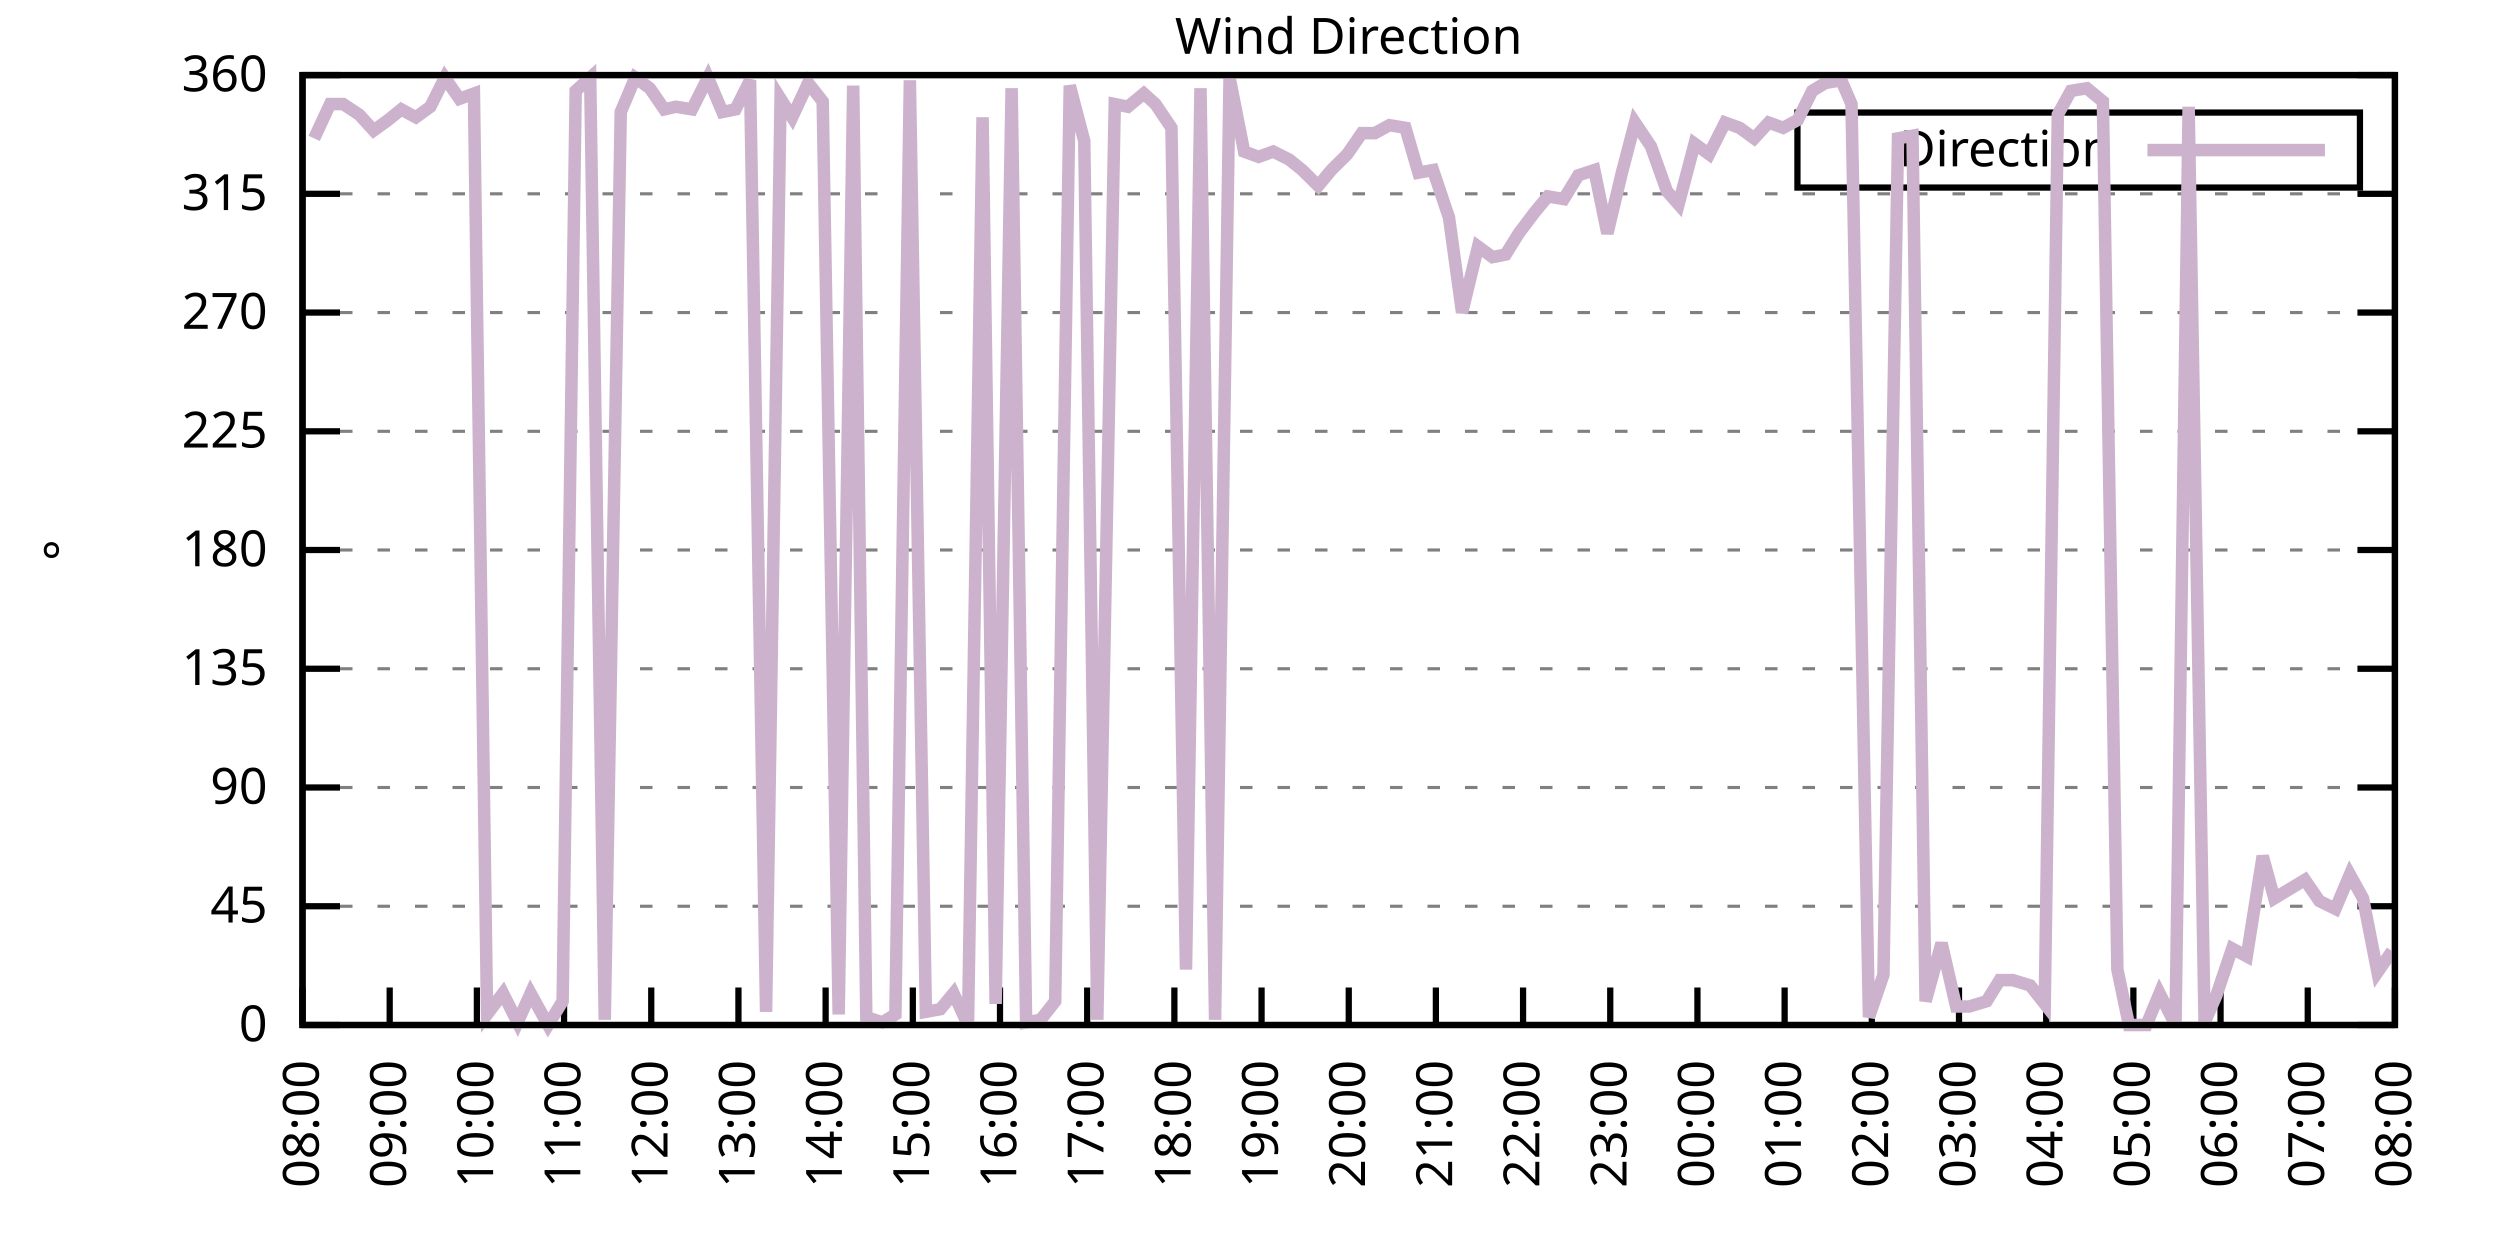
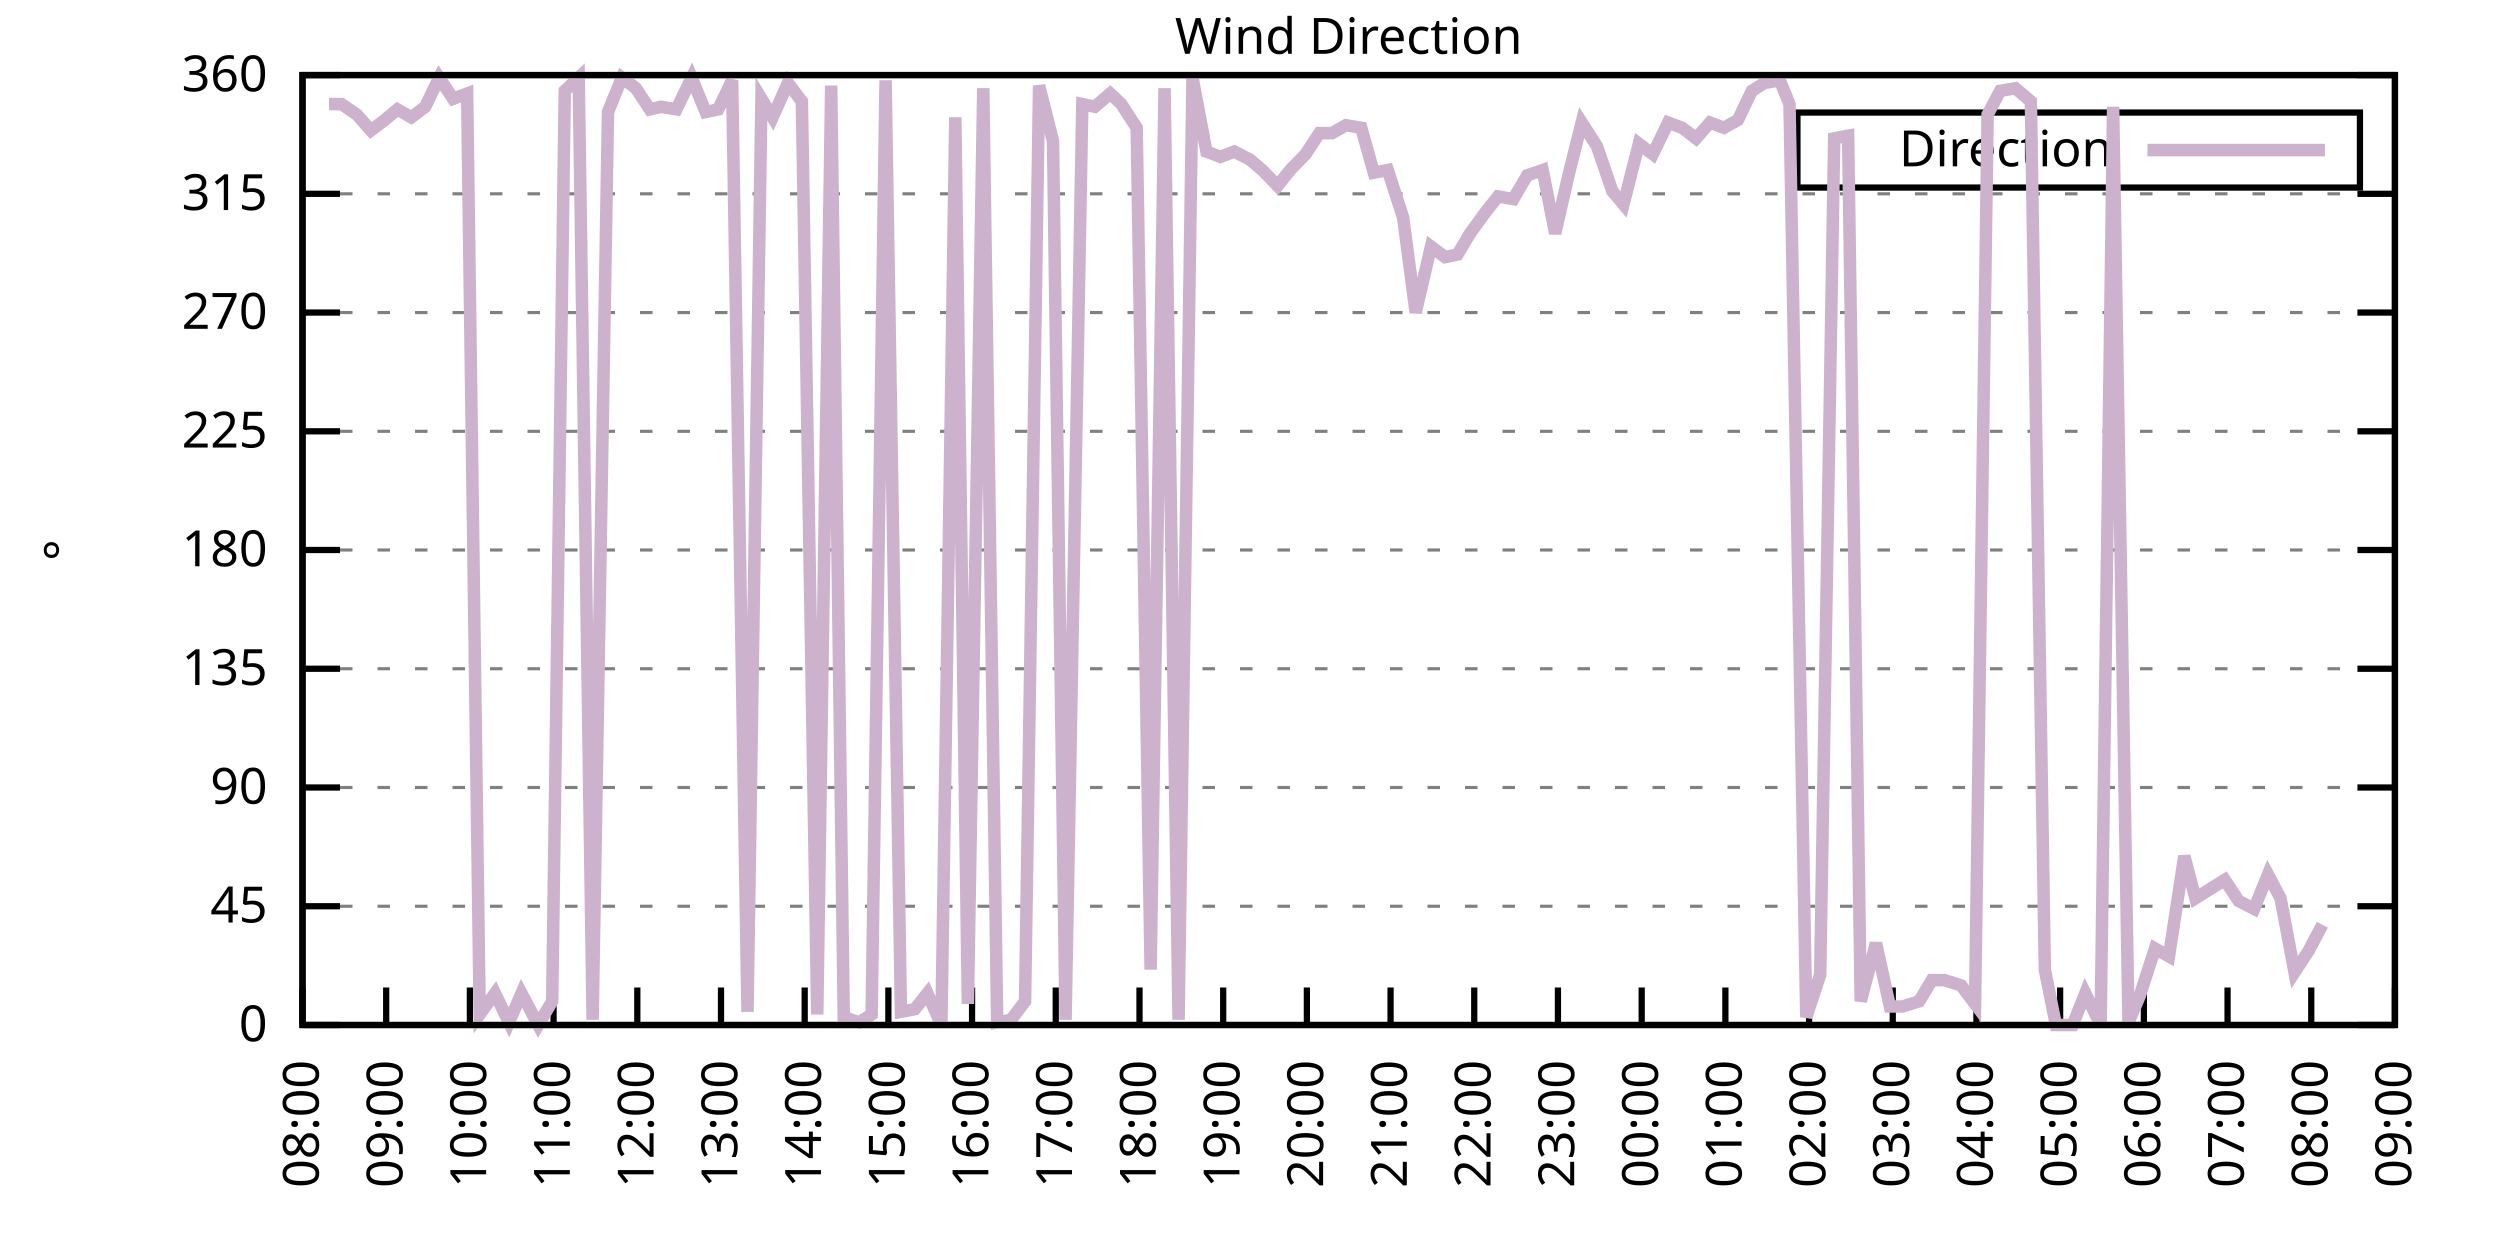
<svg xmlns="http://www.w3.org/2000/svg" xmlns:xlink="http://www.w3.org/1999/xlink" width="400" height="200" viewBox="0 0 400 200">
  <g id="gnuplot_canvas">
    <rect x="0" y="0" width="400" height="200" fill="none" />
    <defs>
      <circle id="gpDot" r="0.5" stroke-width="0.5" stroke="currentColor" />
      <path id="gpPt0" stroke-width="0.333" stroke="currentColor" d="M-1,0 h2 M0,-1 v2" />
      <path id="gpPt1" stroke-width="0.333" stroke="currentColor" d="M-1,-1 L1,1 M1,-1 L-1,1" />
      <path id="gpPt2" stroke-width="0.333" stroke="currentColor" d="M-1,0 L1,0 M0,-1 L0,1 M-1,-1 L1,1 M-1,1 L1,-1" />
      <rect id="gpPt3" stroke-width="0.333" stroke="currentColor" x="-1" y="-1" width="2" height="2" />
      <rect id="gpPt4" stroke-width="0.333" stroke="currentColor" fill="currentColor" x="-1" y="-1" width="2" height="2" />
      <circle id="gpPt5" stroke-width="0.333" stroke="currentColor" cx="0" cy="0" r="1" />
      <use xlink:href="#gpPt5" id="gpPt6" fill="currentColor" stroke="none" />
      <path id="gpPt7" stroke-width="0.333" stroke="currentColor" d="M0,-1.33 L-1.33,0.67 L1.33,0.67 z" />
      <use xlink:href="#gpPt7" id="gpPt8" fill="currentColor" stroke="none" />
      <use xlink:href="#gpPt7" id="gpPt9" stroke="currentColor" transform="rotate(180)" />
      <use xlink:href="#gpPt9" id="gpPt10" fill="currentColor" stroke="none" />
      <use xlink:href="#gpPt3" id="gpPt11" stroke="currentColor" transform="rotate(45)" />
      <use xlink:href="#gpPt11" id="gpPt12" fill="currentColor" stroke="none" />
      <path id="gpPt13" stroke-width="0.333" stroke="currentColor" d="M0,1.330 L1.265,0.411 L0.782,-1.067 L-0.782,-1.076 L-1.265,0.411 z" />
      <use xlink:href="#gpPt13" id="gpPt14" fill="currentColor" stroke="none" />
      <filter id="textbox" filterUnits="objectBoundingBox" x="0" y="0" height="1" width="1">
        <feFlood flood-color="white" flood-opacity="1" result="bgnd" />
        <feComposite in="SourceGraphic" in2="bgnd" operator="atop" />
      </filter>
      <filter id="greybox" filterUnits="objectBoundingBox" x="0" y="0" height="1" width="1">
        <feFlood flood-color="lightgrey" flood-opacity="1" result="grey" />
        <feComposite in="SourceGraphic" in2="grey" operator="atop" />
      </filter>
    </defs>
    <g fill="none" color="white" stroke="currentColor" stroke-width="1.00" stroke-linecap="butt" stroke-linejoin="miter">
</g>
    <g fill="none" color="black" stroke="currentColor" stroke-width="1.00" stroke-linecap="butt" stroke-linejoin="miter">
      <g stroke="none" shape-rendering="crispEdges">
        <polygon fill="rgb(255, 255, 255)" points="48.40,164.00 383.18,164.00 383.18,12.02 48.40,12.02 " />
      </g>
    </g>
    <g fill="none" color="black" stroke="currentColor" stroke-width="1.00" stroke-linecap="butt" stroke-linejoin="miter">
</g>
    <g fill="none" color="black" stroke="black" stroke-width="0.50" stroke-linecap="butt" stroke-linejoin="miter">
</g>
    <g fill="none" color="gray" stroke="currentColor" stroke-width="0.50" stroke-linecap="butt" stroke-linejoin="miter">
      <path stroke="gray" stroke-dasharray="2,4" class="gridline" d="M48.40,164.00 L383.19,164.00  " />
    </g>
    <g fill="none" color="gray" stroke="gray" stroke-width="1.00" stroke-linecap="butt" stroke-linejoin="miter">
</g>
    <g fill="none" color="black" stroke="currentColor" stroke-width="1.00" stroke-linecap="butt" stroke-linejoin="miter">
      <path stroke="black" d="M48.40,164.00 L54.40,164.00 M383.19,164.00 L377.19,164.00  " />
      <g transform="translate(42.80,166.60)" stroke="none" fill="black" font-family="Sans" font-size="8.00" text-anchor="end">
        <text>
          <tspan font-family="Sans"> 0</tspan>
        </text>
      </g>
    </g>
    <g fill="none" color="black" stroke="currentColor" stroke-width="1.00" stroke-linecap="butt" stroke-linejoin="miter">
</g>
    <g fill="none" color="black" stroke="black" stroke-width="0.50" stroke-linecap="butt" stroke-linejoin="miter">
</g>
    <g fill="none" color="gray" stroke="currentColor" stroke-width="0.50" stroke-linecap="butt" stroke-linejoin="miter">
      <path stroke="gray" stroke-dasharray="2,4" class="gridline" d="M48.40,145.00 L383.19,145.00  " />
    </g>
    <g fill="none" color="gray" stroke="gray" stroke-width="1.00" stroke-linecap="butt" stroke-linejoin="miter">
</g>
    <g fill="none" color="black" stroke="currentColor" stroke-width="1.00" stroke-linecap="butt" stroke-linejoin="miter">
      <path stroke="black" d="M48.40,145.00 L54.40,145.00 M383.19,145.00 L377.19,145.00  " />
      <g transform="translate(42.80,147.60)" stroke="none" fill="black" font-family="Sans" font-size="8.00" text-anchor="end">
        <text>
          <tspan font-family="Sans"> 45</tspan>
        </text>
      </g>
    </g>
    <g fill="none" color="black" stroke="currentColor" stroke-width="1.00" stroke-linecap="butt" stroke-linejoin="miter">
</g>
    <g fill="none" color="black" stroke="black" stroke-width="0.50" stroke-linecap="butt" stroke-linejoin="miter">
</g>
    <g fill="none" color="gray" stroke="currentColor" stroke-width="0.50" stroke-linecap="butt" stroke-linejoin="miter">
      <path stroke="gray" stroke-dasharray="2,4" class="gridline" d="M48.40,126.00 L383.19,126.00  " />
    </g>
    <g fill="none" color="gray" stroke="gray" stroke-width="1.00" stroke-linecap="butt" stroke-linejoin="miter">
</g>
    <g fill="none" color="black" stroke="currentColor" stroke-width="1.00" stroke-linecap="butt" stroke-linejoin="miter">
      <path stroke="black" d="M48.40,126.00 L54.40,126.00 M383.19,126.00 L377.19,126.00  " />
      <g transform="translate(42.80,128.60)" stroke="none" fill="black" font-family="Sans" font-size="8.00" text-anchor="end">
        <text>
          <tspan font-family="Sans"> 90</tspan>
        </text>
      </g>
    </g>
    <g fill="none" color="black" stroke="currentColor" stroke-width="1.00" stroke-linecap="butt" stroke-linejoin="miter">
</g>
    <g fill="none" color="black" stroke="black" stroke-width="0.50" stroke-linecap="butt" stroke-linejoin="miter">
</g>
    <g fill="none" color="gray" stroke="currentColor" stroke-width="0.50" stroke-linecap="butt" stroke-linejoin="miter">
      <path stroke="gray" stroke-dasharray="2,4" class="gridline" d="M48.40,107.00 L383.19,107.00  " />
    </g>
    <g fill="none" color="gray" stroke="gray" stroke-width="1.00" stroke-linecap="butt" stroke-linejoin="miter">
</g>
    <g fill="none" color="black" stroke="currentColor" stroke-width="1.00" stroke-linecap="butt" stroke-linejoin="miter">
      <path stroke="black" d="M48.40,107.00 L54.40,107.00 M383.19,107.00 L377.19,107.00  " />
      <g transform="translate(42.80,109.60)" stroke="none" fill="black" font-family="Sans" font-size="8.00" text-anchor="end">
        <text>
          <tspan font-family="Sans"> 135</tspan>
        </text>
      </g>
    </g>
    <g fill="none" color="black" stroke="currentColor" stroke-width="1.00" stroke-linecap="butt" stroke-linejoin="miter">
</g>
    <g fill="none" color="black" stroke="black" stroke-width="0.50" stroke-linecap="butt" stroke-linejoin="miter">
</g>
    <g fill="none" color="gray" stroke="currentColor" stroke-width="0.50" stroke-linecap="butt" stroke-linejoin="miter">
      <path stroke="gray" stroke-dasharray="2,4" class="gridline" d="M48.40,88.00 L383.19,88.00  " />
    </g>
    <g fill="none" color="gray" stroke="gray" stroke-width="1.00" stroke-linecap="butt" stroke-linejoin="miter">
</g>
    <g fill="none" color="black" stroke="currentColor" stroke-width="1.00" stroke-linecap="butt" stroke-linejoin="miter">
      <path stroke="black" d="M48.40,88.00 L54.40,88.00 M383.19,88.00 L377.19,88.00  " />
      <g transform="translate(42.80,90.60)" stroke="none" fill="black" font-family="Sans" font-size="8.00" text-anchor="end">
        <text>
          <tspan font-family="Sans"> 180</tspan>
        </text>
      </g>
    </g>
    <g fill="none" color="black" stroke="currentColor" stroke-width="1.00" stroke-linecap="butt" stroke-linejoin="miter">
</g>
    <g fill="none" color="black" stroke="black" stroke-width="0.50" stroke-linecap="butt" stroke-linejoin="miter">
</g>
    <g fill="none" color="gray" stroke="currentColor" stroke-width="0.50" stroke-linecap="butt" stroke-linejoin="miter">
      <path stroke="gray" stroke-dasharray="2,4" class="gridline" d="M48.40,69.01 L383.19,69.01  " />
    </g>
    <g fill="none" color="gray" stroke="gray" stroke-width="1.00" stroke-linecap="butt" stroke-linejoin="miter">
</g>
    <g fill="none" color="black" stroke="currentColor" stroke-width="1.00" stroke-linecap="butt" stroke-linejoin="miter">
      <path stroke="black" d="M48.40,69.01 L54.40,69.01 M383.19,69.01 L377.19,69.01  " />
      <g transform="translate(42.80,71.61)" stroke="none" fill="black" font-family="Sans" font-size="8.00" text-anchor="end">
        <text>
          <tspan font-family="Sans"> 225</tspan>
        </text>
      </g>
    </g>
    <g fill="none" color="black" stroke="currentColor" stroke-width="1.00" stroke-linecap="butt" stroke-linejoin="miter">
</g>
    <g fill="none" color="black" stroke="black" stroke-width="0.50" stroke-linecap="butt" stroke-linejoin="miter">
</g>
    <g fill="none" color="gray" stroke="currentColor" stroke-width="0.50" stroke-linecap="butt" stroke-linejoin="miter">
      <path stroke="gray" stroke-dasharray="2,4" class="gridline" d="M48.40,50.01 L383.19,50.01  " />
    </g>
    <g fill="none" color="gray" stroke="gray" stroke-width="1.00" stroke-linecap="butt" stroke-linejoin="miter">
</g>
    <g fill="none" color="black" stroke="currentColor" stroke-width="1.00" stroke-linecap="butt" stroke-linejoin="miter">
      <path stroke="black" d="M48.40,50.01 L54.40,50.01 M383.19,50.01 L377.19,50.01  " />
      <g transform="translate(42.80,52.61)" stroke="none" fill="black" font-family="Sans" font-size="8.00" text-anchor="end">
        <text>
          <tspan font-family="Sans"> 270</tspan>
        </text>
      </g>
    </g>
    <g fill="none" color="black" stroke="currentColor" stroke-width="1.00" stroke-linecap="butt" stroke-linejoin="miter">
</g>
    <g fill="none" color="black" stroke="black" stroke-width="0.50" stroke-linecap="butt" stroke-linejoin="miter">
</g>
    <g fill="none" color="gray" stroke="currentColor" stroke-width="0.50" stroke-linecap="butt" stroke-linejoin="miter">
      <path stroke="gray" stroke-dasharray="2,4" class="gridline" d="M48.40,31.01 L383.19,31.01  " />
    </g>
    <g fill="none" color="gray" stroke="gray" stroke-width="1.00" stroke-linecap="butt" stroke-linejoin="miter">
</g>
    <g fill="none" color="black" stroke="currentColor" stroke-width="1.00" stroke-linecap="butt" stroke-linejoin="miter">
      <path stroke="black" d="M48.40,31.01 L54.40,31.01 M383.19,31.01 L377.19,31.01  " />
      <g transform="translate(42.80,33.61)" stroke="none" fill="black" font-family="Sans" font-size="8.00" text-anchor="end">
        <text>
          <tspan font-family="Sans"> 315</tspan>
        </text>
      </g>
    </g>
    <g fill="none" color="black" stroke="currentColor" stroke-width="1.00" stroke-linecap="butt" stroke-linejoin="miter">
</g>
    <g fill="none" color="black" stroke="black" stroke-width="0.50" stroke-linecap="butt" stroke-linejoin="miter">
</g>
    <g fill="none" color="gray" stroke="currentColor" stroke-width="0.50" stroke-linecap="butt" stroke-linejoin="miter">
      <path stroke="gray" stroke-dasharray="2,4" class="gridline" d="M48.40,12.01 L383.19,12.01  " />
    </g>
    <g fill="none" color="gray" stroke="gray" stroke-width="1.00" stroke-linecap="butt" stroke-linejoin="miter">
</g>
    <g fill="none" color="black" stroke="currentColor" stroke-width="1.00" stroke-linecap="butt" stroke-linejoin="miter">
      <path stroke="black" d="M48.40,12.01 L54.40,12.01 M383.19,12.01 L377.19,12.01  " />
      <g transform="translate(42.80,14.61)" stroke="none" fill="black" font-family="Sans" font-size="8.00" text-anchor="end">
        <text>
          <tspan font-family="Sans"> 360</tspan>
        </text>
      </g>
    </g>
    <g fill="none" color="black" stroke="currentColor" stroke-width="1.00" stroke-linecap="butt" stroke-linejoin="miter">
      <path stroke="black" d="M48.40,164.00 L48.40,158.00  " />
      <g transform="translate(51.00,169.60) rotate(270.00)" stroke="none" fill="black" font-family="Sans" font-size="8.00" text-anchor="end">
        <text>
          <tspan font-family="Sans">08:00</tspan>
        </text>
      </g>
    </g>
    <g fill="none" color="black" stroke="currentColor" stroke-width="1.00" stroke-linecap="butt" stroke-linejoin="miter">
-       <path stroke="black" d="M62.35,164.00 L62.35,158.00  " />
-       <g transform="translate(64.95,169.60) rotate(270.00)" stroke="none" fill="black" font-family="Sans" font-size="8.00" text-anchor="end">
+       <path stroke="black" d="M61.79,164.00 L61.79,158.00  " />
+       <g transform="translate(64.39,169.60) rotate(270.00)" stroke="none" fill="black" font-family="Sans" font-size="8.00" text-anchor="end">
        <text>
          <tspan font-family="Sans">09:00</tspan>
        </text>
      </g>
    </g>
    <g fill="none" color="black" stroke="currentColor" stroke-width="1.00" stroke-linecap="butt" stroke-linejoin="miter">
-       <path stroke="black" d="M76.30,164.00 L76.30,158.00  " />
-       <g transform="translate(78.90,169.60) rotate(270.00)" stroke="none" fill="black" font-family="Sans" font-size="8.00" text-anchor="end">
+       <path stroke="black" d="M75.18,164.00 L75.18,158.00  " />
+       <g transform="translate(77.78,169.60) rotate(270.00)" stroke="none" fill="black" font-family="Sans" font-size="8.00" text-anchor="end">
        <text>
          <tspan font-family="Sans">10:00</tspan>
        </text>
      </g>
    </g>
    <g fill="none" color="black" stroke="currentColor" stroke-width="1.00" stroke-linecap="butt" stroke-linejoin="miter">
-       <path stroke="black" d="M90.25,164.00 L90.25,158.00  " />
-       <g transform="translate(92.85,169.60) rotate(270.00)" stroke="none" fill="black" font-family="Sans" font-size="8.00" text-anchor="end">
+       <path stroke="black" d="M88.57,164.00 L88.57,158.00  " />
+       <g transform="translate(91.17,169.60) rotate(270.00)" stroke="none" fill="black" font-family="Sans" font-size="8.00" text-anchor="end">
        <text>
          <tspan font-family="Sans">11:00</tspan>
        </text>
      </g>
    </g>
    <g fill="none" color="black" stroke="currentColor" stroke-width="1.00" stroke-linecap="butt" stroke-linejoin="miter">
-       <path stroke="black" d="M104.20,164.00 L104.20,158.00  " />
-       <g transform="translate(106.80,169.60) rotate(270.00)" stroke="none" fill="black" font-family="Sans" font-size="8.00" text-anchor="end">
+       <path stroke="black" d="M101.97,164.00 L101.97,158.00  " />
+       <g transform="translate(104.57,169.60) rotate(270.00)" stroke="none" fill="black" font-family="Sans" font-size="8.00" text-anchor="end">
        <text>
          <tspan font-family="Sans">12:00</tspan>
        </text>
      </g>
    </g>
    <g fill="none" color="black" stroke="currentColor" stroke-width="1.00" stroke-linecap="butt" stroke-linejoin="miter">
-       <path stroke="black" d="M118.15,164.00 L118.15,158.00  " />
-       <g transform="translate(120.75,169.60) rotate(270.00)" stroke="none" fill="black" font-family="Sans" font-size="8.00" text-anchor="end">
+       <path stroke="black" d="M115.36,164.00 L115.36,158.00  " />
+       <g transform="translate(117.96,169.60) rotate(270.00)" stroke="none" fill="black" font-family="Sans" font-size="8.00" text-anchor="end">
        <text>
          <tspan font-family="Sans">13:00</tspan>
        </text>
      </g>
    </g>
    <g fill="none" color="black" stroke="currentColor" stroke-width="1.00" stroke-linecap="butt" stroke-linejoin="miter">
-       <path stroke="black" d="M132.10,164.00 L132.10,158.00  " />
-       <g transform="translate(134.70,169.60) rotate(270.00)" stroke="none" fill="black" font-family="Sans" font-size="8.00" text-anchor="end">
+       <path stroke="black" d="M128.75,164.00 L128.75,158.00  " />
+       <g transform="translate(131.35,169.60) rotate(270.00)" stroke="none" fill="black" font-family="Sans" font-size="8.00" text-anchor="end">
        <text>
          <tspan font-family="Sans">14:00</tspan>
        </text>
      </g>
    </g>
    <g fill="none" color="black" stroke="currentColor" stroke-width="1.00" stroke-linecap="butt" stroke-linejoin="miter">
-       <path stroke="black" d="M146.05,164.00 L146.05,158.00  " />
-       <g transform="translate(148.65,169.60) rotate(270.00)" stroke="none" fill="black" font-family="Sans" font-size="8.00" text-anchor="end">
+       <path stroke="black" d="M142.14,164.00 L142.14,158.00  " />
+       <g transform="translate(144.74,169.60) rotate(270.00)" stroke="none" fill="black" font-family="Sans" font-size="8.00" text-anchor="end">
        <text>
          <tspan font-family="Sans">15:00</tspan>
        </text>
      </g>
    </g>
    <g fill="none" color="black" stroke="currentColor" stroke-width="1.00" stroke-linecap="butt" stroke-linejoin="miter">
-       <path stroke="black" d="M160.00,164.00 L160.00,158.00  " />
-       <g transform="translate(162.60,169.60) rotate(270.00)" stroke="none" fill="black" font-family="Sans" font-size="8.00" text-anchor="end">
+       <path stroke="black" d="M155.53,164.00 L155.53,158.00  " />
+       <g transform="translate(158.13,169.60) rotate(270.00)" stroke="none" fill="black" font-family="Sans" font-size="8.00" text-anchor="end">
        <text>
          <tspan font-family="Sans">16:00</tspan>
        </text>
      </g>
    </g>
    <g fill="none" color="black" stroke="currentColor" stroke-width="1.00" stroke-linecap="butt" stroke-linejoin="miter">
-       <path stroke="black" d="M173.95,164.00 L173.95,158.00  " />
-       <g transform="translate(176.55,169.60) rotate(270.00)" stroke="none" fill="black" font-family="Sans" font-size="8.00" text-anchor="end">
+       <path stroke="black" d="M168.92,164.00 L168.92,158.00  " />
+       <g transform="translate(171.52,169.60) rotate(270.00)" stroke="none" fill="black" font-family="Sans" font-size="8.00" text-anchor="end">
        <text>
          <tspan font-family="Sans">17:00</tspan>
        </text>
      </g>
    </g>
    <g fill="none" color="black" stroke="currentColor" stroke-width="1.00" stroke-linecap="butt" stroke-linejoin="miter">
-       <path stroke="black" d="M187.90,164.00 L187.90,158.00  " />
-       <g transform="translate(190.50,169.60) rotate(270.00)" stroke="none" fill="black" font-family="Sans" font-size="8.00" text-anchor="end">
+       <path stroke="black" d="M182.32,164.00 L182.32,158.00  " />
+       <g transform="translate(184.92,169.60) rotate(270.00)" stroke="none" fill="black" font-family="Sans" font-size="8.00" text-anchor="end">
        <text>
          <tspan font-family="Sans">18:00</tspan>
        </text>
      </g>
    </g>
    <g fill="none" color="black" stroke="currentColor" stroke-width="1.00" stroke-linecap="butt" stroke-linejoin="miter">
-       <path stroke="black" d="M201.85,164.00 L201.85,158.00  " />
-       <g transform="translate(204.45,169.60) rotate(270.00)" stroke="none" fill="black" font-family="Sans" font-size="8.00" text-anchor="end">
+       <path stroke="black" d="M195.71,164.00 L195.71,158.00  " />
+       <g transform="translate(198.31,169.60) rotate(270.00)" stroke="none" fill="black" font-family="Sans" font-size="8.00" text-anchor="end">
        <text>
          <tspan font-family="Sans">19:00</tspan>
        </text>
      </g>
    </g>
    <g fill="none" color="black" stroke="currentColor" stroke-width="1.00" stroke-linecap="butt" stroke-linejoin="miter">
-       <path stroke="black" d="M215.80,164.00 L215.80,158.00  " />
-       <g transform="translate(218.40,169.60) rotate(270.00)" stroke="none" fill="black" font-family="Sans" font-size="8.00" text-anchor="end">
+       <path stroke="black" d="M209.10,164.00 L209.10,158.00  " />
+       <g transform="translate(211.70,169.60) rotate(270.00)" stroke="none" fill="black" font-family="Sans" font-size="8.00" text-anchor="end">
        <text>
          <tspan font-family="Sans">20:00</tspan>
        </text>
      </g>
    </g>
    <g fill="none" color="black" stroke="currentColor" stroke-width="1.00" stroke-linecap="butt" stroke-linejoin="miter">
-       <path stroke="black" d="M229.74,164.00 L229.74,158.00  " />
-       <g transform="translate(232.34,169.60) rotate(270.00)" stroke="none" fill="black" font-family="Sans" font-size="8.00" text-anchor="end">
+       <path stroke="black" d="M222.49,164.00 L222.49,158.00  " />
+       <g transform="translate(225.09,169.60) rotate(270.00)" stroke="none" fill="black" font-family="Sans" font-size="8.00" text-anchor="end">
        <text>
          <tspan font-family="Sans">21:00</tspan>
        </text>
      </g>
    </g>
    <g fill="none" color="black" stroke="currentColor" stroke-width="1.00" stroke-linecap="butt" stroke-linejoin="miter">
-       <path stroke="black" d="M243.69,164.00 L243.69,158.00  " />
-       <g transform="translate(246.29,169.60) rotate(270.00)" stroke="none" fill="black" font-family="Sans" font-size="8.00" text-anchor="end">
+       <path stroke="black" d="M235.88,164.00 L235.88,158.00  " />
+       <g transform="translate(238.48,169.60) rotate(270.00)" stroke="none" fill="black" font-family="Sans" font-size="8.00" text-anchor="end">
        <text>
          <tspan font-family="Sans">22:00</tspan>
        </text>
      </g>
    </g>
    <g fill="none" color="black" stroke="currentColor" stroke-width="1.00" stroke-linecap="butt" stroke-linejoin="miter">
-       <path stroke="black" d="M257.64,164.00 L257.64,158.00  " />
-       <g transform="translate(260.24,169.60) rotate(270.00)" stroke="none" fill="black" font-family="Sans" font-size="8.00" text-anchor="end">
+       <path stroke="black" d="M249.27,164.00 L249.27,158.00  " />
+       <g transform="translate(251.87,169.60) rotate(270.00)" stroke="none" fill="black" font-family="Sans" font-size="8.00" text-anchor="end">
        <text>
          <tspan font-family="Sans">23:00</tspan>
        </text>
      </g>
    </g>
    <g fill="none" color="black" stroke="currentColor" stroke-width="1.00" stroke-linecap="butt" stroke-linejoin="miter">
-       <path stroke="black" d="M271.59,164.00 L271.59,158.00  " />
-       <g transform="translate(274.19,169.60) rotate(270.00)" stroke="none" fill="black" font-family="Sans" font-size="8.00" text-anchor="end">
+       <path stroke="black" d="M262.67,164.00 L262.67,158.00  " />
+       <g transform="translate(265.27,169.60) rotate(270.00)" stroke="none" fill="black" font-family="Sans" font-size="8.00" text-anchor="end">
        <text>
          <tspan font-family="Sans">00:00</tspan>
        </text>
      </g>
    </g>
    <g fill="none" color="black" stroke="currentColor" stroke-width="1.00" stroke-linecap="butt" stroke-linejoin="miter">
-       <path stroke="black" d="M285.54,164.00 L285.54,158.00  " />
-       <g transform="translate(288.14,169.60) rotate(270.00)" stroke="none" fill="black" font-family="Sans" font-size="8.00" text-anchor="end">
+       <path stroke="black" d="M276.06,164.00 L276.06,158.00  " />
+       <g transform="translate(278.66,169.60) rotate(270.00)" stroke="none" fill="black" font-family="Sans" font-size="8.00" text-anchor="end">
        <text>
          <tspan font-family="Sans">01:00</tspan>
        </text>
      </g>
    </g>
    <g fill="none" color="black" stroke="currentColor" stroke-width="1.00" stroke-linecap="butt" stroke-linejoin="miter">
-       <path stroke="black" d="M299.49,164.00 L299.49,158.00  " />
-       <g transform="translate(302.09,169.60) rotate(270.00)" stroke="none" fill="black" font-family="Sans" font-size="8.00" text-anchor="end">
+       <path stroke="black" d="M289.45,164.00 L289.45,158.00  " />
+       <g transform="translate(292.05,169.60) rotate(270.00)" stroke="none" fill="black" font-family="Sans" font-size="8.00" text-anchor="end">
        <text>
          <tspan font-family="Sans">02:00</tspan>
        </text>
      </g>
    </g>
    <g fill="none" color="black" stroke="currentColor" stroke-width="1.00" stroke-linecap="butt" stroke-linejoin="miter">
-       <path stroke="black" d="M313.44,164.00 L313.44,158.00  " />
-       <g transform="translate(316.04,169.60) rotate(270.00)" stroke="none" fill="black" font-family="Sans" font-size="8.00" text-anchor="end">
+       <path stroke="black" d="M302.84,164.00 L302.84,158.00  " />
+       <g transform="translate(305.44,169.60) rotate(270.00)" stroke="none" fill="black" font-family="Sans" font-size="8.00" text-anchor="end">
        <text>
          <tspan font-family="Sans">03:00</tspan>
        </text>
      </g>
    </g>
    <g fill="none" color="black" stroke="currentColor" stroke-width="1.00" stroke-linecap="butt" stroke-linejoin="miter">
-       <path stroke="black" d="M327.39,164.00 L327.39,158.00  " />
-       <g transform="translate(329.99,169.60) rotate(270.00)" stroke="none" fill="black" font-family="Sans" font-size="8.00" text-anchor="end">
+       <path stroke="black" d="M316.23,164.00 L316.23,158.00  " />
+       <g transform="translate(318.83,169.60) rotate(270.00)" stroke="none" fill="black" font-family="Sans" font-size="8.00" text-anchor="end">
        <text>
          <tspan font-family="Sans">04:00</tspan>
        </text>
      </g>
    </g>
    <g fill="none" color="black" stroke="currentColor" stroke-width="1.00" stroke-linecap="butt" stroke-linejoin="miter">
-       <path stroke="black" d="M341.34,164.00 L341.34,158.00  " />
-       <g transform="translate(343.94,169.60) rotate(270.00)" stroke="none" fill="black" font-family="Sans" font-size="8.00" text-anchor="end">
+       <path stroke="black" d="M329.62,164.00 L329.62,158.00  " />
+       <g transform="translate(332.22,169.60) rotate(270.00)" stroke="none" fill="black" font-family="Sans" font-size="8.00" text-anchor="end">
        <text>
          <tspan font-family="Sans">05:00</tspan>
        </text>
      </g>
    </g>
    <g fill="none" color="black" stroke="currentColor" stroke-width="1.00" stroke-linecap="butt" stroke-linejoin="miter">
-       <path stroke="black" d="M355.29,164.00 L355.29,158.00  " />
-       <g transform="translate(357.89,169.60) rotate(270.00)" stroke="none" fill="black" font-family="Sans" font-size="8.00" text-anchor="end">
+       <path stroke="black" d="M343.02,164.00 L343.02,158.00  " />
+       <g transform="translate(345.62,169.60) rotate(270.00)" stroke="none" fill="black" font-family="Sans" font-size="8.00" text-anchor="end">
        <text>
          <tspan font-family="Sans">06:00</tspan>
        </text>
      </g>
    </g>
    <g fill="none" color="black" stroke="currentColor" stroke-width="1.00" stroke-linecap="butt" stroke-linejoin="miter">
-       <path stroke="black" d="M369.24,164.00 L369.24,158.00  " />
-       <g transform="translate(371.84,169.60) rotate(270.00)" stroke="none" fill="black" font-family="Sans" font-size="8.00" text-anchor="end">
+       <path stroke="black" d="M356.41,164.00 L356.41,158.00  " />
+       <g transform="translate(359.01,169.60) rotate(270.00)" stroke="none" fill="black" font-family="Sans" font-size="8.00" text-anchor="end">
        <text>
          <tspan font-family="Sans">07:00</tspan>
+         </text>
+       </g>
+     </g>
+     <g fill="none" color="black" stroke="currentColor" stroke-width="1.00" stroke-linecap="butt" stroke-linejoin="miter">
+       <path stroke="black" d="M369.80,164.00 L369.80,158.00  " />
+       <g transform="translate(372.40,169.60) rotate(270.00)" stroke="none" fill="black" font-family="Sans" font-size="8.00" text-anchor="end">
+         <text>
+           <tspan font-family="Sans">08:00</tspan>
        </text>
      </g>
    </g>
    <g fill="none" color="black" stroke="currentColor" stroke-width="1.00" stroke-linecap="butt" stroke-linejoin="miter">
      <path stroke="black" d="M383.19,164.00 L383.19,158.00  " />
      <g transform="translate(385.79,169.60) rotate(270.00)" stroke="none" fill="black" font-family="Sans" font-size="8.00" text-anchor="end">
        <text>
-           <tspan font-family="Sans">08:00</tspan>
+           <tspan font-family="Sans">09:00</tspan>
        </text>
      </g>
    </g>
    <g fill="none" color="black" stroke="currentColor" stroke-width="1.00" stroke-linecap="butt" stroke-linejoin="miter">
</g>
    <g fill="none" color="black" stroke="currentColor" stroke-width="1.00" stroke-linecap="butt" stroke-linejoin="miter">
      <path stroke="black" d="M48.40,12.01 L48.40,164.00 L383.19,164.00 L383.19,12.01 L48.40,12.01 Z  " />
    </g>
    <g fill="none" color="black" stroke="currentColor" stroke-width="1.00" stroke-linecap="butt" stroke-linejoin="miter">
</g>
    <g fill="none" color="black" stroke="currentColor" stroke-width="1.00" stroke-linecap="butt" stroke-linejoin="miter">
      <path stroke="black" d="M287.59,30.01 L287.59,18.01 L377.59,18.01 L377.59,30.01 L287.59,30.01 Z  " />
    </g>
    <g id="Wind_direction_plot_1">
      <g fill="none" color="white" stroke="black" stroke-width="2.00" stroke-linecap="butt" stroke-linejoin="miter">
</g>
      <g fill="none" color="black" stroke="currentColor" stroke-width="2.00" stroke-linecap="butt" stroke-linejoin="miter">
        <g transform="translate(337.99,26.61)" stroke="none" fill="black" font-family="Sans" font-size="8.00" text-anchor="end">
          <text>
            <tspan font-family="Sans">Direction</tspan>
          </text>
        </g>
      </g>
      <g fill="none" color="black" stroke="currentColor" stroke-width="2.00" stroke-linecap="butt" stroke-linejoin="miter">
-         <path stroke="rgb(204, 178, 204)" d="M343.59,24.01 L371.99,24.01 M50.26,22.14 L52.82,16.65 L54.91,16.65 L57.47,18.34 L59.79,20.88 L62.12,19.19   L64.21,17.50 L66.53,18.77 L68.86,17.08 L71.18,12.43 L73.51,15.81 L75.83,14.97 L77.93,162.31 L80.48,158.93   L82.81,163.58 L84.90,158.93 L87.69,164.00 L90.02,160.20 L92.11,14.54 L94.43,12.43 L96.76,163.16 L99.32,17.92   L101.64,12.43 L103.97,14.12 L106.29,17.50 L108.15,17.08 L110.71,17.50 L113.27,12.43 L115.59,17.92 L117.68,17.50   L120.01,12.85 L122.57,161.89 L124.89,15.81 L126.75,18.77 L129.31,13.28 L131.63,16.23 L134.19,162.31 L136.51,13.70   L138.61,162.73 L141.16,163.58 L143.26,162.31 L145.58,12.85 L148.14,161.89 L150.46,161.47 L152.56,158.93 L154.88,164.00   L157.21,18.77 L159.30,160.62 L161.86,14.12 L164.18,163.58 L166.51,163.16 L168.83,160.20 L171.16,13.70 L173.48,22.56   L175.57,163.16 L178.36,16.65 L180.46,17.08 L183.01,14.97 L184.87,16.65 L187.43,20.45 L189.76,155.13 L192.08,14.12   L194.41,163.16 L196.73,12.43 L199.06,24.25 L201.38,25.10 L203.71,24.25 L206.26,25.52 L208.36,27.21 L210.91,29.74   L213.01,27.21 L215.56,24.68 L217.89,21.30 L219.98,21.30 L222.30,20.03 L224.86,20.45 L226.95,27.63 L229.28,27.21   L231.84,34.81 L233.93,50.01 L236.49,39.45 L238.81,41.14 L240.90,40.72 L243.00,37.34 L245.55,33.96 L247.65,31.43   L250.20,31.85 L252.53,28.05 L255.09,27.21 L257.18,37.34 L259.50,27.63 L261.60,19.61 L264.15,23.41 L266.71,30.59   L268.57,32.70 L271.13,22.99 L273.45,24.68 L276.01,19.61 L278.34,20.45 L280.66,22.14 L282.99,19.61 L285.31,20.45   L287.64,19.19 L289.96,14.54 L292.05,13.28 L294.61,12.85 L296.24,16.65 L299.03,162.73 L301.35,155.98 L303.68,22.14   L306.00,21.72 L308.09,160.20 L310.65,150.91 L312.98,161.04 L315.07,161.04 L317.86,160.20 L319.95,156.82 L322.04,156.82   L324.83,157.67 L327.16,160.62 L329.25,18.34 L331.34,14.54 L333.90,14.12 L336.46,16.23 L338.78,155.13 L340.64,164.00   L343.43,164.00 L345.53,158.93 L348.08,164.00 L350.18,17.08 L352.73,163.58 L354.59,159.36 L357.15,151.76 L359.48,153.02   L362.03,136.98 L363.89,143.73 L368.78,140.78 L371.10,144.16 L373.66,145.42 L375.98,139.93 L378.08,143.73 L380.40,155.56   L382.73,152.18  " />
+         <path stroke="rgb(204, 178, 204)" d="M343.59,24.01 L371.99,24.01 M52.64,16.65 L54.65,16.65 L57.10,18.34 L59.34,20.88 L61.57,19.19 L63.58,17.50   L65.81,18.77 L68.04,17.08 L70.27,12.43 L72.50,15.81 L74.74,14.97 L76.75,162.31 L79.20,158.93 L81.43,163.58   L83.44,158.93 L86.12,164.00 L88.35,160.20 L90.36,14.54 L92.59,12.43 L94.82,163.16 L97.28,17.92 L99.51,12.43   L101.74,14.12 L103.98,17.50 L105.76,17.08 L108.22,17.50 L110.67,12.43 L112.90,17.92 L114.91,17.50 L117.14,12.85   L119.60,161.89 L121.83,15.81 L123.62,18.77 L126.07,13.28 L128.30,16.23 L130.76,162.31 L132.99,13.70 L135.00,162.73   L137.45,163.58 L139.46,162.31 L141.69,12.85 L144.15,161.89 L146.38,161.47 L148.39,158.93 L150.62,164.00 L152.85,18.77   L154.86,160.62 L157.32,14.12 L159.55,163.58 L161.78,163.16 L164.01,160.20 L166.25,13.70 L168.48,22.56 L170.49,163.16   L173.17,16.65 L175.17,17.08 L177.63,14.97 L179.41,16.65 L181.87,20.45 L184.10,155.13 L186.33,14.12 L188.57,163.16   L190.80,12.43 L193.03,24.25 L195.26,25.10 L197.49,24.25 L199.95,25.52 L201.96,27.21 L204.41,29.74 L206.42,27.21   L208.88,24.68 L211.11,21.30 L213.12,21.30 L215.35,20.03 L217.80,20.45 L219.81,27.63 L222.04,27.21 L224.50,34.81   L226.51,50.01 L228.96,39.45 L231.20,41.14 L233.20,40.72 L235.21,37.34 L237.67,33.96 L239.68,31.43 L242.13,31.85   L244.36,28.05 L246.82,27.21 L248.83,37.34 L251.06,27.63 L253.07,19.61 L255.52,23.41 L257.98,30.59 L259.76,32.70   L262.22,22.99 L264.45,24.68 L266.91,19.61 L269.14,20.45 L271.37,22.14 L273.60,19.61 L275.83,20.45 L278.07,19.19   L280.30,14.54 L282.31,13.28 L284.76,12.85 L286.32,16.65 L289.00,162.73 L291.23,155.98 L293.47,22.14 L295.70,21.72   L297.71,160.20 L300.16,150.91 L302.39,161.04 L304.40,161.04 L307.08,160.20 L309.09,156.82 L311.10,156.82 L313.78,157.67   L316.01,160.62 L318.02,18.34 L320.03,14.54 L322.48,14.12 L324.94,16.23 L327.17,155.13 L328.95,164.00 L331.63,164.00   L333.64,158.93 L336.10,164.00 L338.10,17.08 L340.56,163.58 L342.35,159.36 L344.80,151.76 L347.03,153.02 L349.49,136.98   L351.27,143.73 L355.96,140.78 L358.19,144.16 L360.65,145.42 L362.88,139.93 L364.89,143.73 L367.12,155.56 L369.35,152.18   L371.58,147.96  " />
      </g>
    </g>
    <g fill="none" color="black" stroke="currentColor" stroke-width="2.00" stroke-linecap="butt" stroke-linejoin="miter">
</g>
    <g fill="none" color="black" stroke="black" stroke-width="1.00" stroke-linecap="butt" stroke-linejoin="miter">
</g>
    <g fill="none" color="black" stroke="currentColor" stroke-width="1.00" stroke-linecap="butt" stroke-linejoin="miter">
      <path stroke="black" d="M48.40,12.01 L48.40,164.00 L383.19,164.00 L383.19,12.01 L48.40,12.01 Z  " />
      <g transform="translate(12.80,88.01) rotate(270.00)" stroke="none" fill="black" font-family="Sans" font-size="8.00" text-anchor="middle">
        <text>
          <tspan font-family="Sans">°</tspan>
        </text>
      </g>
    </g>
    <g fill="none" color="black" stroke="currentColor" stroke-width="1.00" stroke-linecap="butt" stroke-linejoin="miter">
</g>
    <g fill="none" color="black" stroke="currentColor" stroke-width="1.00" stroke-linecap="butt" stroke-linejoin="miter">
      <g transform="translate(215.79,8.61)" stroke="none" fill="black" font-family="Sans" font-size="8.00" text-anchor="middle">
        <text>
          <tspan font-family="Sans">Wind Direction</tspan>
        </text>
      </g>
    </g>
    <g fill="none" color="black" stroke="currentColor" stroke-width="1.00" stroke-linecap="butt" stroke-linejoin="miter">
</g>
  </g>
</svg>
